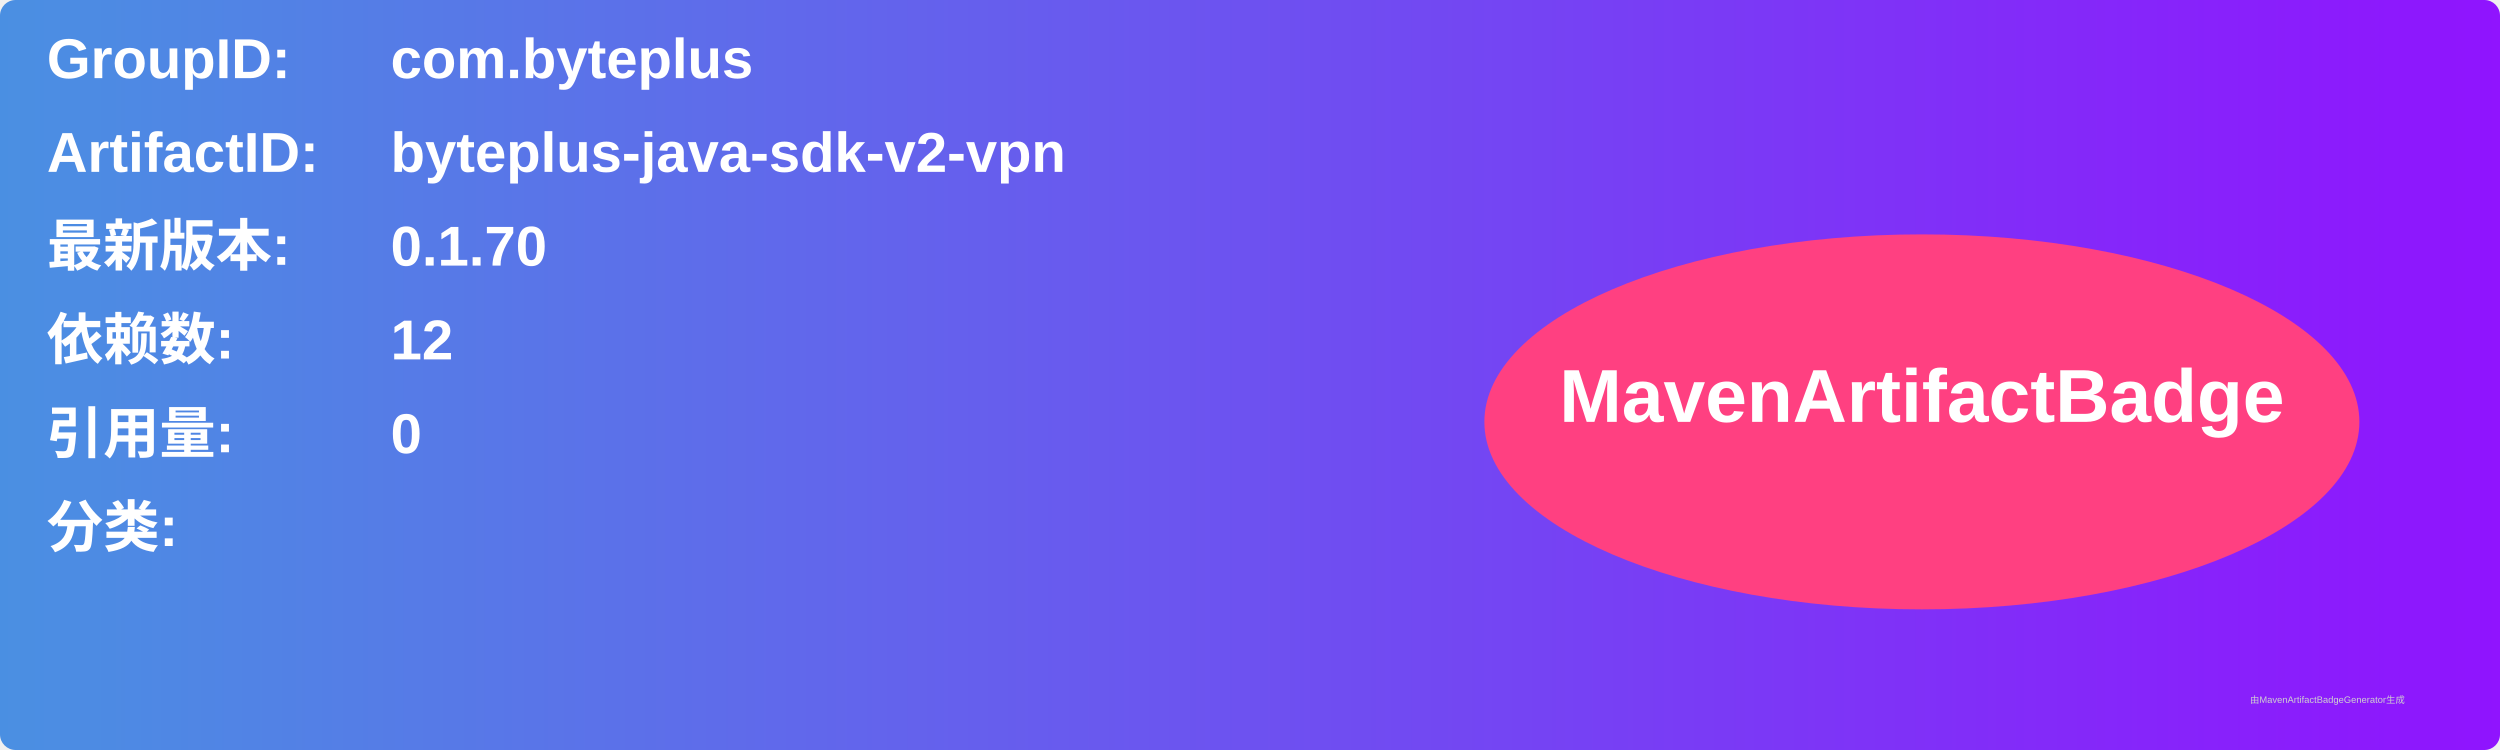
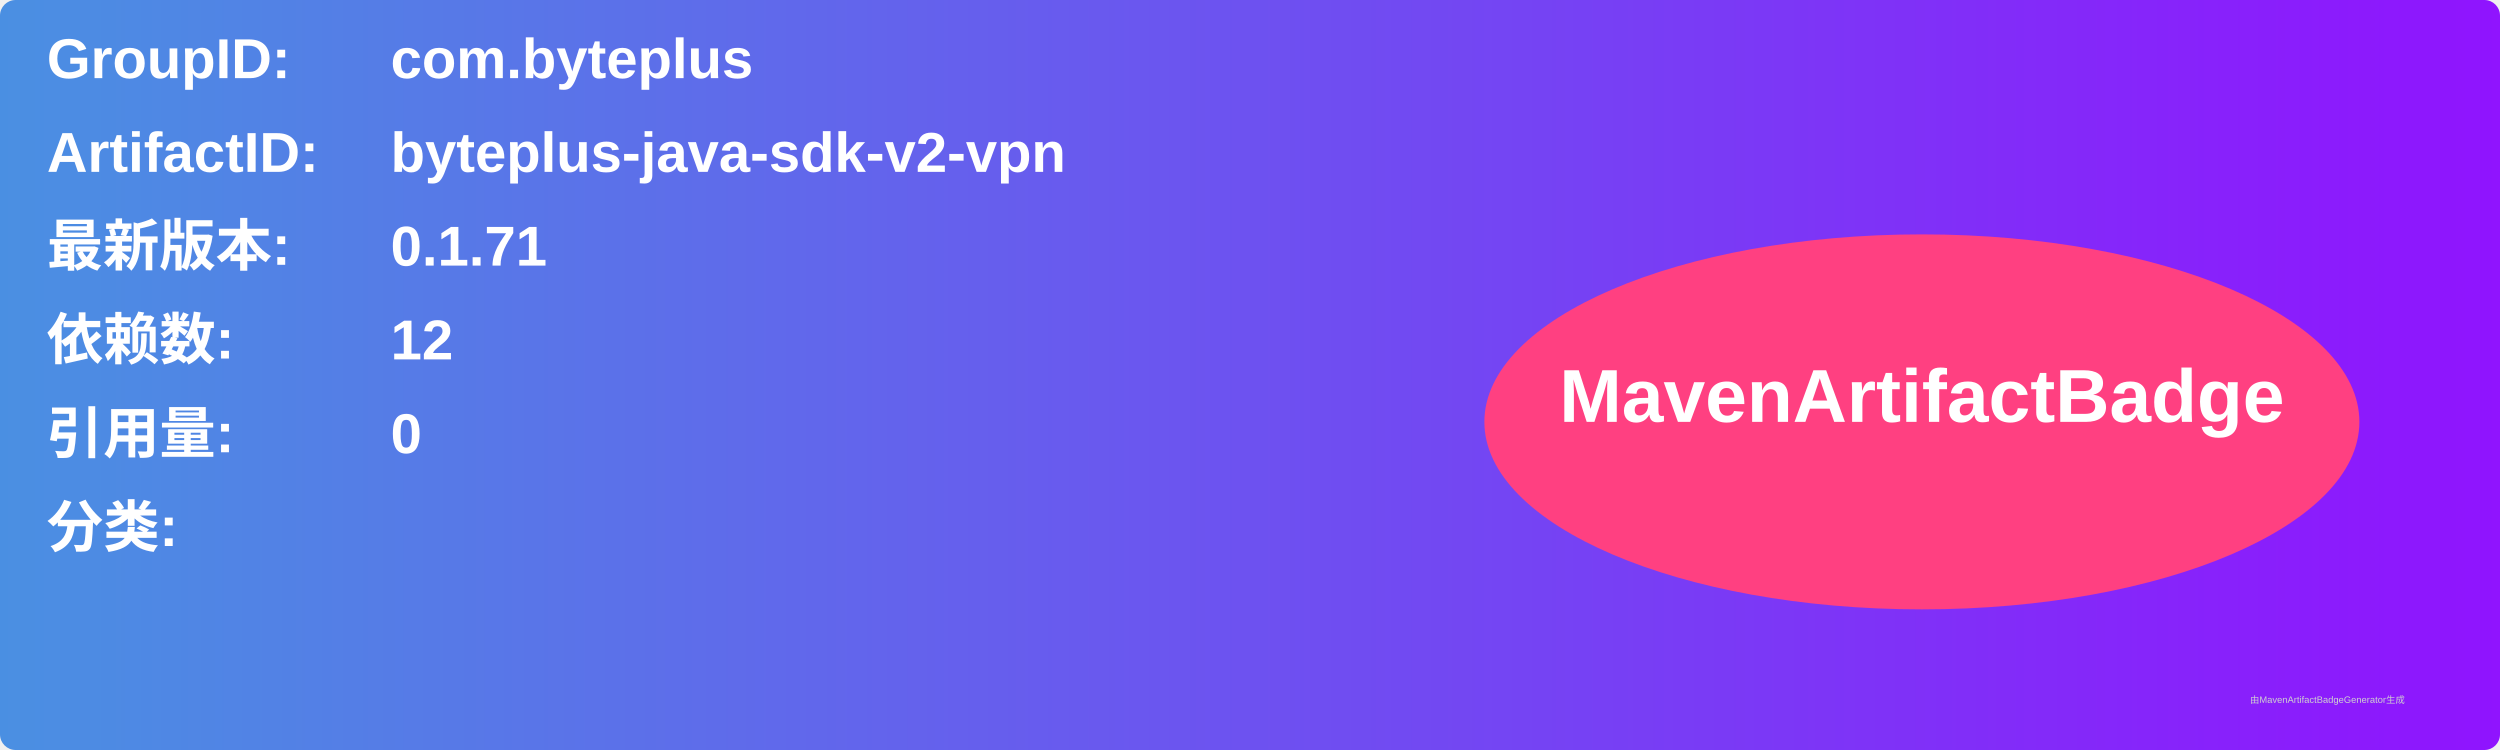
<svg xmlns="http://www.w3.org/2000/svg" width="800" height="240" viewBox="0 0 800 240">
  <linearGradient id="grad" x1="0%" y1="0%" x2="100%" y2="0%">
    <stop offset="0%" stop-color="#4a90e2" />
    <stop offset="100%" stop-color="#9013fe" />
  </linearGradient>
  <rect width="100%" height="100%" rx="5" ry="5" fill="url(#grad)" />
  <g transform="translate(15, 15)">
    <text x="0" y="10" font-family="Arial" font-size="18" fill="white" font-weight="bold" width="260">GroupID:</text>
    <text x="110" y="10" font-family="Arial" font-size="18" fill="white" font-weight="bold" width="460">com.byteplus</text>
    <text x="0" y="40" font-family="Arial" font-size="18" fill="white" font-weight="bold" width="260">ArtifactID:</text>
    <text x="110" y="40" font-family="Arial" font-size="18" fill="white" font-weight="bold" width="460">byteplus-java-sdk-v2-vpn</text>
    <text x="0" y="70" font-family="Arial" font-size="18" fill="white" font-weight="bold">最新版本:</text>
    <text x="110" y="70" font-family="Arial" font-size="18" fill="white" font-weight="bold">
-       <tspan font-weight="bold">0.1.70</tspan>
+       <tspan font-weight="bold">0.1.71</tspan>
    </text>
    <text x="0" y="100" font-family="Arial" font-size="18" fill="white" font-weight="bold">依赖数: </text>
    <text x="110" y="100" font-family="Arial" font-size="18" fill="white">
      <tspan font-weight="bold">12</tspan>
    </text>
    <text x="0" y="130" font-family="Arial" font-size="18" fill="white" font-weight="bold">引用量: </text>
    <text x="110" y="130" font-family="Arial" font-size="18" fill="white">
      <tspan font-weight="bold">0</tspan>
    </text>
    <text x="0" y="160" font-family="Arial" font-size="18" fill="white" font-weight="bold">分类:</text>
    <text x="10" y="190" font-family="Arial" font-size="10" fill="white">
      <tspan font-weight="bold" />
    </text>
    <ellipse cx="600" cy="120" rx="140" ry="60" fill="#ff4081" />
    <text x="600" y="120" text-anchor="middle" font-family="Arial" font-size="24" fill="white" font-weight="bold">MavenArtifactBadge</text>
  </g>
  <text x="720" y="225" font-family="Arial" font-size="3" fill="#d0d0d0">由MavenArtifactBadgeGenerator生成</text>
</svg>
